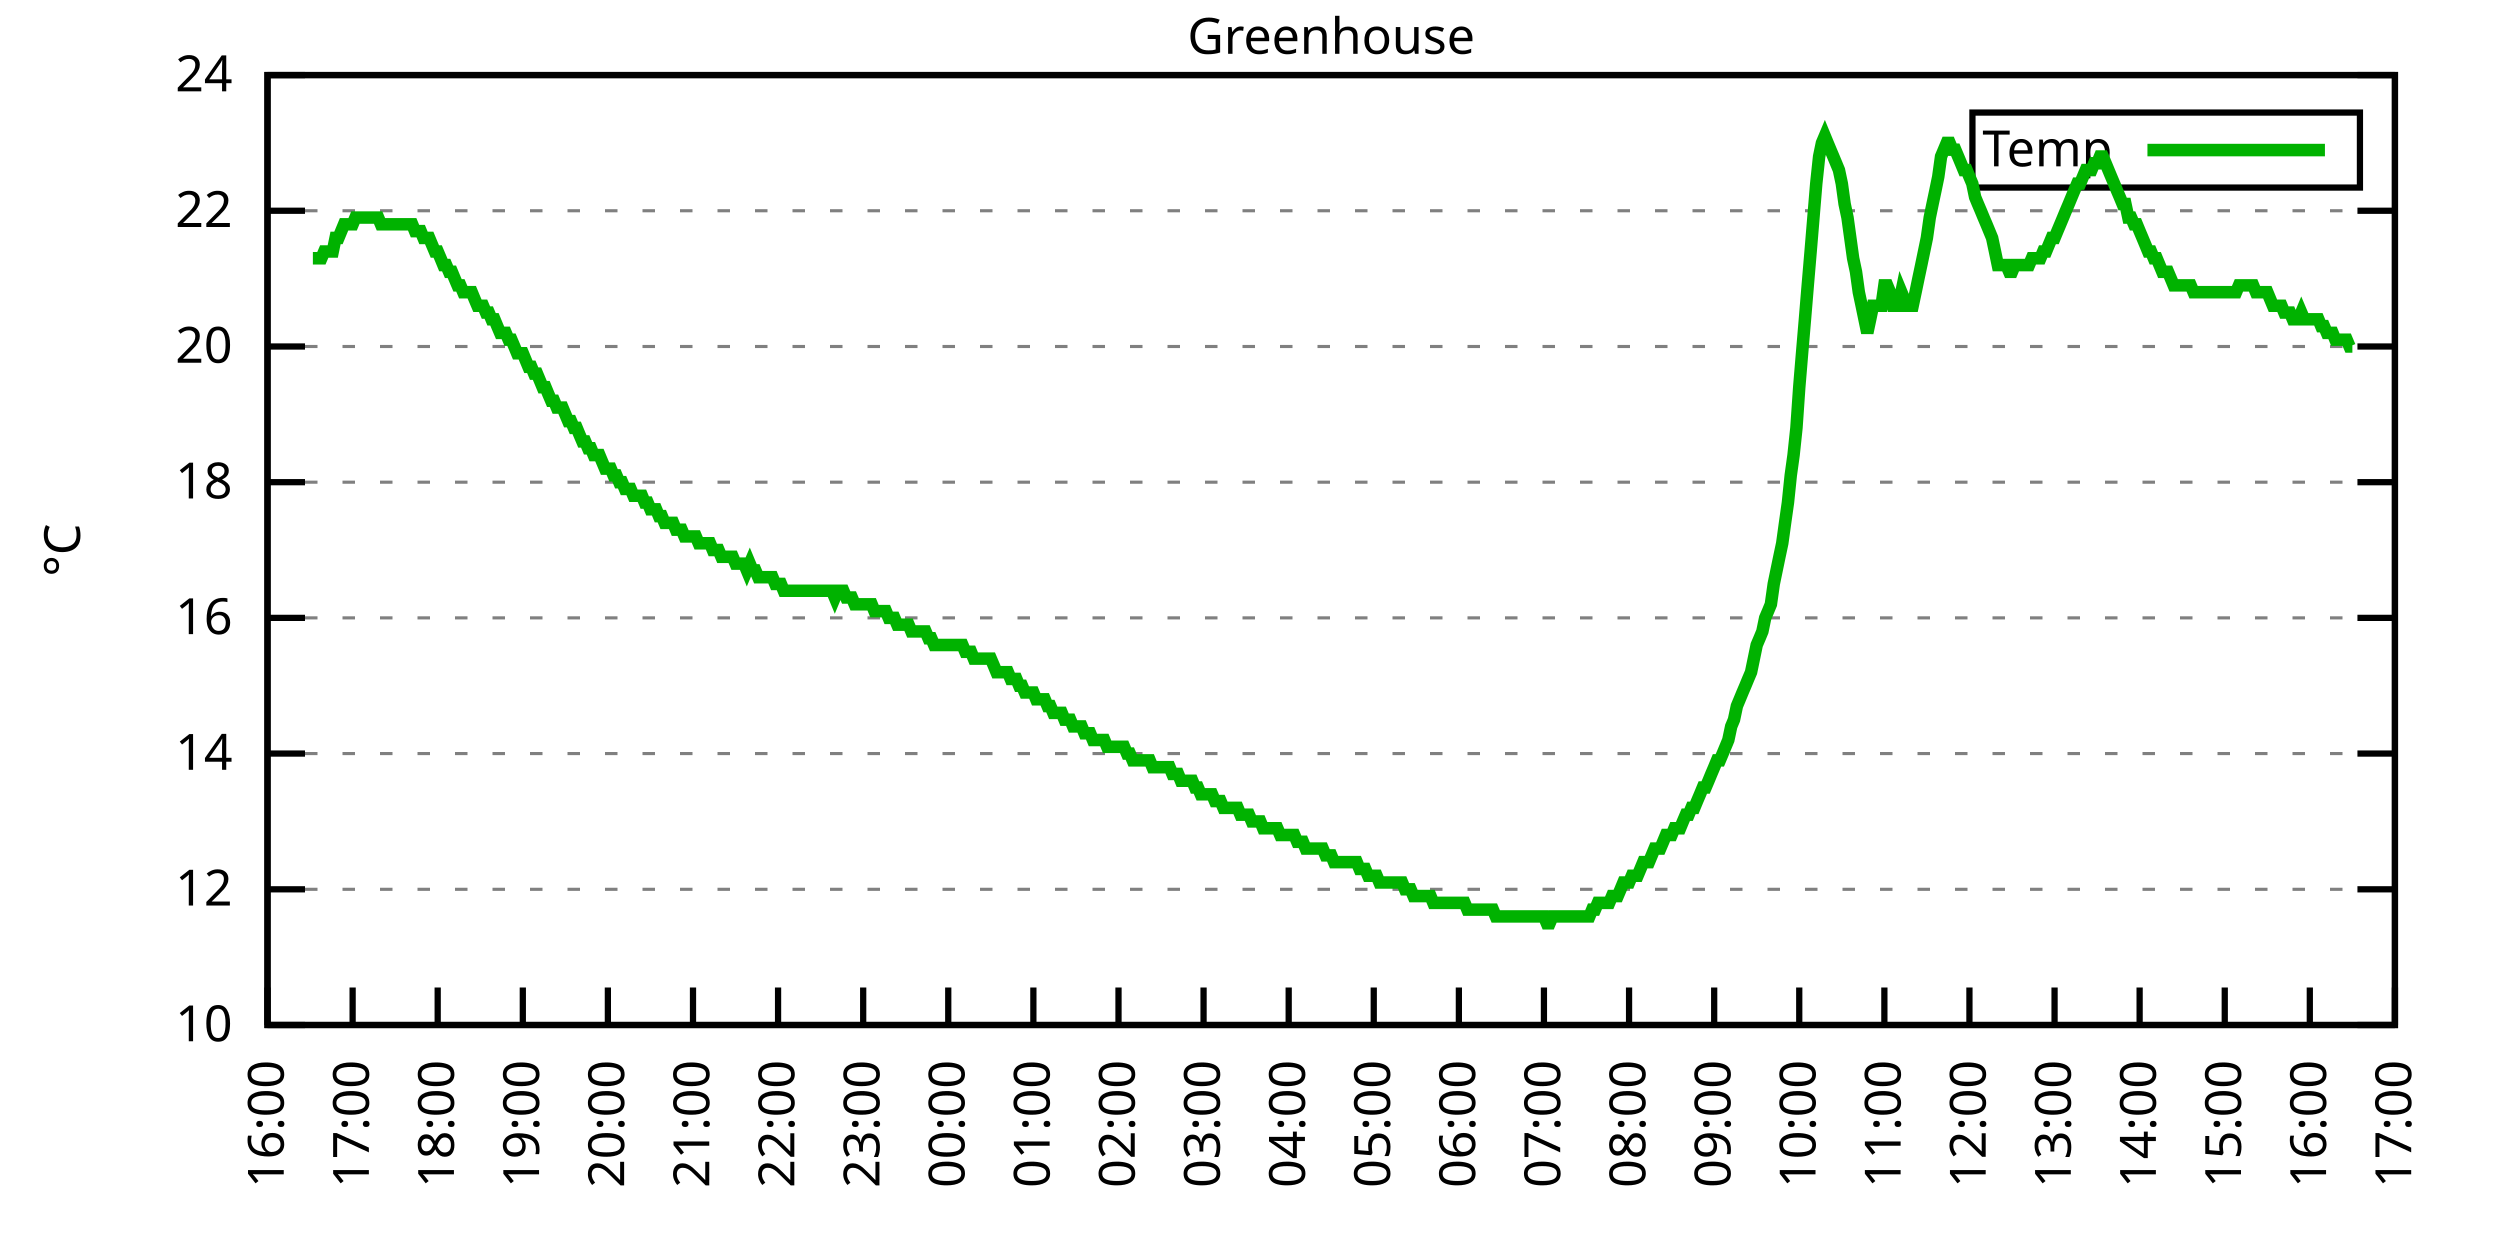
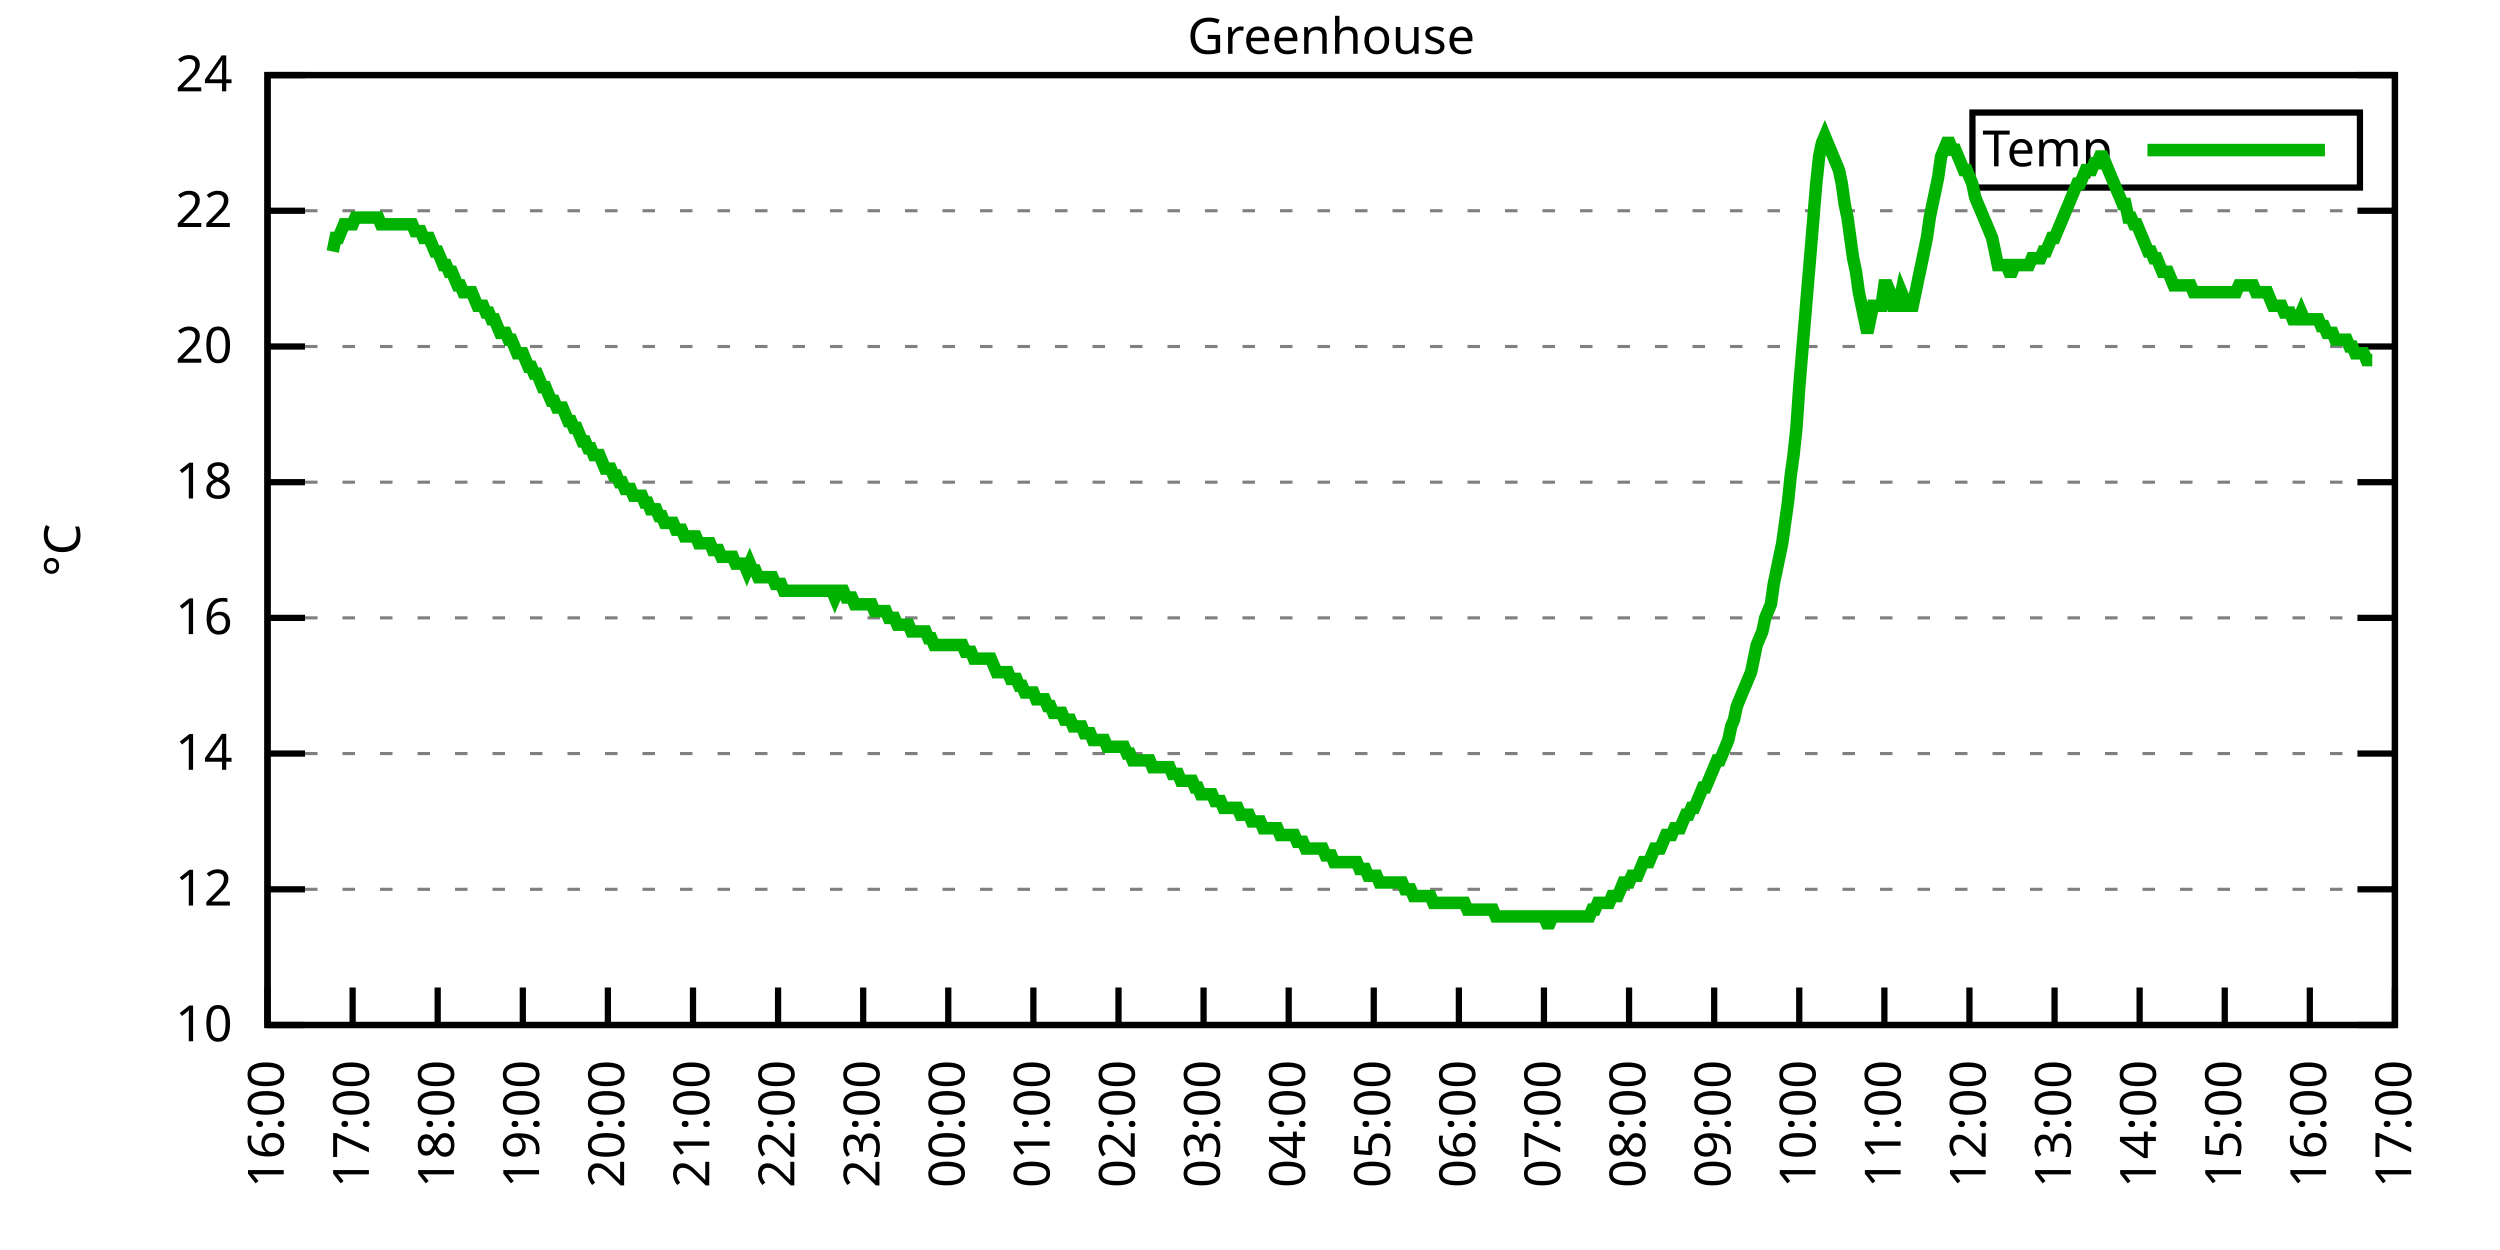
<svg xmlns="http://www.w3.org/2000/svg" xmlns:xlink="http://www.w3.org/1999/xlink" width="400" height="200" viewBox="0 0 400 200">
  <g id="gnuplot_canvas">
    <rect x="0" y="0" width="400" height="200" fill="none" />
    <defs>
      <circle id="gpDot" r="0.5" stroke-width="0.5" stroke="currentColor" />
      <path id="gpPt0" stroke-width="0.333" stroke="currentColor" d="M-1,0 h2 M0,-1 v2" />
      <path id="gpPt1" stroke-width="0.333" stroke="currentColor" d="M-1,-1 L1,1 M1,-1 L-1,1" />
      <path id="gpPt2" stroke-width="0.333" stroke="currentColor" d="M-1,0 L1,0 M0,-1 L0,1 M-1,-1 L1,1 M-1,1 L1,-1" />
      <rect id="gpPt3" stroke-width="0.333" stroke="currentColor" x="-1" y="-1" width="2" height="2" />
      <rect id="gpPt4" stroke-width="0.333" stroke="currentColor" fill="currentColor" x="-1" y="-1" width="2" height="2" />
      <circle id="gpPt5" stroke-width="0.333" stroke="currentColor" cx="0" cy="0" r="1" />
      <use xlink:href="#gpPt5" id="gpPt6" fill="currentColor" stroke="none" />
      <path id="gpPt7" stroke-width="0.333" stroke="currentColor" d="M0,-1.33 L-1.33,0.67 L1.33,0.67 z" />
      <use xlink:href="#gpPt7" id="gpPt8" fill="currentColor" stroke="none" />
      <use xlink:href="#gpPt7" id="gpPt9" stroke="currentColor" transform="rotate(180)" />
      <use xlink:href="#gpPt9" id="gpPt10" fill="currentColor" stroke="none" />
      <use xlink:href="#gpPt3" id="gpPt11" stroke="currentColor" transform="rotate(45)" />
      <use xlink:href="#gpPt11" id="gpPt12" fill="currentColor" stroke="none" />
      <path id="gpPt13" stroke-width="0.333" stroke="currentColor" d="M0,1.330 L1.265,0.411 L0.782,-1.067 L-0.782,-1.076 L-1.265,0.411 z" />
      <use xlink:href="#gpPt13" id="gpPt14" fill="currentColor" stroke="none" />
      <filter id="textbox" filterUnits="objectBoundingBox" x="0" y="0" height="1" width="1">
        <feFlood flood-color="white" flood-opacity="1" result="bgnd" />
        <feComposite in="SourceGraphic" in2="bgnd" operator="atop" />
      </filter>
      <filter id="greybox" filterUnits="objectBoundingBox" x="0" y="0" height="1" width="1">
        <feFlood flood-color="lightgrey" flood-opacity="1" result="grey" />
        <feComposite in="SourceGraphic" in2="grey" operator="atop" />
      </filter>
    </defs>
    <g fill="none" color="white" stroke="currentColor" stroke-width="1.00" stroke-linecap="butt" stroke-linejoin="miter">
</g>
    <g fill="none" color="black" stroke="currentColor" stroke-width="1.00" stroke-linecap="butt" stroke-linejoin="miter">
      <g stroke="none" shape-rendering="crispEdges">
        <polygon fill="rgb(255, 255, 255)" points="42.80,164.00 383.18,164.00 383.18,12.02 42.80,12.02 " />
      </g>
    </g>
    <g fill="none" color="black" stroke="currentColor" stroke-width="1.00" stroke-linecap="butt" stroke-linejoin="miter">
</g>
    <g fill="none" color="black" stroke="black" stroke-width="0.50" stroke-linecap="butt" stroke-linejoin="miter">
</g>
    <g fill="none" color="gray" stroke="currentColor" stroke-width="0.50" stroke-linecap="butt" stroke-linejoin="miter">
      <path stroke="gray" stroke-dasharray="2,4" class="gridline" d="M42.80,164.00 L383.19,164.00  " />
    </g>
    <g fill="none" color="gray" stroke="gray" stroke-width="1.00" stroke-linecap="butt" stroke-linejoin="miter">
</g>
    <g fill="none" color="black" stroke="currentColor" stroke-width="1.00" stroke-linecap="butt" stroke-linejoin="miter">
      <path stroke="black" d="M42.80,164.00 L48.80,164.00 M383.19,164.00 L377.19,164.00  " />
      <g transform="translate(37.20,166.60)" stroke="none" fill="black" font-family="Sans" font-size="8.00" text-anchor="end">
        <text>
          <tspan font-family="Sans"> 10</tspan>
        </text>
      </g>
    </g>
    <g fill="none" color="black" stroke="currentColor" stroke-width="1.00" stroke-linecap="butt" stroke-linejoin="miter">
</g>
    <g fill="none" color="black" stroke="black" stroke-width="0.50" stroke-linecap="butt" stroke-linejoin="miter">
</g>
    <g fill="none" color="gray" stroke="currentColor" stroke-width="0.50" stroke-linecap="butt" stroke-linejoin="miter">
      <path stroke="gray" stroke-dasharray="2,4" class="gridline" d="M42.80,142.29 L383.19,142.29  " />
    </g>
    <g fill="none" color="gray" stroke="gray" stroke-width="1.00" stroke-linecap="butt" stroke-linejoin="miter">
</g>
    <g fill="none" color="black" stroke="currentColor" stroke-width="1.00" stroke-linecap="butt" stroke-linejoin="miter">
      <path stroke="black" d="M42.80,142.29 L48.80,142.29 M383.19,142.29 L377.19,142.29  " />
      <g transform="translate(37.20,144.89)" stroke="none" fill="black" font-family="Sans" font-size="8.00" text-anchor="end">
        <text>
          <tspan font-family="Sans"> 12</tspan>
        </text>
      </g>
    </g>
    <g fill="none" color="black" stroke="currentColor" stroke-width="1.00" stroke-linecap="butt" stroke-linejoin="miter">
</g>
    <g fill="none" color="black" stroke="black" stroke-width="0.50" stroke-linecap="butt" stroke-linejoin="miter">
</g>
    <g fill="none" color="gray" stroke="currentColor" stroke-width="0.50" stroke-linecap="butt" stroke-linejoin="miter">
      <path stroke="gray" stroke-dasharray="2,4" class="gridline" d="M42.80,120.57 L383.19,120.57  " />
    </g>
    <g fill="none" color="gray" stroke="gray" stroke-width="1.00" stroke-linecap="butt" stroke-linejoin="miter">
</g>
    <g fill="none" color="black" stroke="currentColor" stroke-width="1.00" stroke-linecap="butt" stroke-linejoin="miter">
      <path stroke="black" d="M42.80,120.57 L48.80,120.57 M383.19,120.57 L377.19,120.57  " />
      <g transform="translate(37.20,123.17)" stroke="none" fill="black" font-family="Sans" font-size="8.00" text-anchor="end">
        <text>
          <tspan font-family="Sans"> 14</tspan>
        </text>
      </g>
    </g>
    <g fill="none" color="black" stroke="currentColor" stroke-width="1.00" stroke-linecap="butt" stroke-linejoin="miter">
</g>
    <g fill="none" color="black" stroke="black" stroke-width="0.50" stroke-linecap="butt" stroke-linejoin="miter">
</g>
    <g fill="none" color="gray" stroke="currentColor" stroke-width="0.50" stroke-linecap="butt" stroke-linejoin="miter">
      <path stroke="gray" stroke-dasharray="2,4" class="gridline" d="M42.80,98.86 L383.19,98.86  " />
    </g>
    <g fill="none" color="gray" stroke="gray" stroke-width="1.00" stroke-linecap="butt" stroke-linejoin="miter">
</g>
    <g fill="none" color="black" stroke="currentColor" stroke-width="1.00" stroke-linecap="butt" stroke-linejoin="miter">
      <path stroke="black" d="M42.80,98.86 L48.80,98.86 M383.19,98.86 L377.19,98.86  " />
      <g transform="translate(37.20,101.46)" stroke="none" fill="black" font-family="Sans" font-size="8.00" text-anchor="end">
        <text>
          <tspan font-family="Sans"> 16</tspan>
        </text>
      </g>
    </g>
    <g fill="none" color="black" stroke="currentColor" stroke-width="1.00" stroke-linecap="butt" stroke-linejoin="miter">
</g>
    <g fill="none" color="black" stroke="black" stroke-width="0.50" stroke-linecap="butt" stroke-linejoin="miter">
</g>
    <g fill="none" color="gray" stroke="currentColor" stroke-width="0.50" stroke-linecap="butt" stroke-linejoin="miter">
      <path stroke="gray" stroke-dasharray="2,4" class="gridline" d="M42.80,77.15 L383.19,77.15  " />
    </g>
    <g fill="none" color="gray" stroke="gray" stroke-width="1.00" stroke-linecap="butt" stroke-linejoin="miter">
</g>
    <g fill="none" color="black" stroke="currentColor" stroke-width="1.00" stroke-linecap="butt" stroke-linejoin="miter">
      <path stroke="black" d="M42.80,77.15 L48.80,77.15 M383.19,77.15 L377.19,77.15  " />
      <g transform="translate(37.20,79.75)" stroke="none" fill="black" font-family="Sans" font-size="8.00" text-anchor="end">
        <text>
          <tspan font-family="Sans"> 18</tspan>
        </text>
      </g>
    </g>
    <g fill="none" color="black" stroke="currentColor" stroke-width="1.00" stroke-linecap="butt" stroke-linejoin="miter">
</g>
    <g fill="none" color="black" stroke="black" stroke-width="0.50" stroke-linecap="butt" stroke-linejoin="miter">
</g>
    <g fill="none" color="gray" stroke="currentColor" stroke-width="0.50" stroke-linecap="butt" stroke-linejoin="miter">
      <path stroke="gray" stroke-dasharray="2,4" class="gridline" d="M42.80,55.44 L383.19,55.44  " />
    </g>
    <g fill="none" color="gray" stroke="gray" stroke-width="1.00" stroke-linecap="butt" stroke-linejoin="miter">
</g>
    <g fill="none" color="black" stroke="currentColor" stroke-width="1.00" stroke-linecap="butt" stroke-linejoin="miter">
      <path stroke="black" d="M42.80,55.44 L48.80,55.44 M383.19,55.44 L377.19,55.44  " />
      <g transform="translate(37.20,58.04)" stroke="none" fill="black" font-family="Sans" font-size="8.00" text-anchor="end">
        <text>
          <tspan font-family="Sans"> 20</tspan>
        </text>
      </g>
    </g>
    <g fill="none" color="black" stroke="currentColor" stroke-width="1.00" stroke-linecap="butt" stroke-linejoin="miter">
</g>
    <g fill="none" color="black" stroke="black" stroke-width="0.50" stroke-linecap="butt" stroke-linejoin="miter">
</g>
    <g fill="none" color="gray" stroke="currentColor" stroke-width="0.50" stroke-linecap="butt" stroke-linejoin="miter">
      <path stroke="gray" stroke-dasharray="2,4" class="gridline" d="M42.80,33.72 L383.19,33.72  " />
    </g>
    <g fill="none" color="gray" stroke="gray" stroke-width="1.00" stroke-linecap="butt" stroke-linejoin="miter">
</g>
    <g fill="none" color="black" stroke="currentColor" stroke-width="1.00" stroke-linecap="butt" stroke-linejoin="miter">
      <path stroke="black" d="M42.80,33.72 L48.80,33.72 M383.19,33.72 L377.19,33.72  " />
      <g transform="translate(37.20,36.32)" stroke="none" fill="black" font-family="Sans" font-size="8.00" text-anchor="end">
        <text>
          <tspan font-family="Sans"> 22</tspan>
        </text>
      </g>
    </g>
    <g fill="none" color="black" stroke="currentColor" stroke-width="1.00" stroke-linecap="butt" stroke-linejoin="miter">
</g>
    <g fill="none" color="black" stroke="black" stroke-width="0.50" stroke-linecap="butt" stroke-linejoin="miter">
</g>
    <g fill="none" color="gray" stroke="currentColor" stroke-width="0.50" stroke-linecap="butt" stroke-linejoin="miter">
      <path stroke="gray" stroke-dasharray="2,4" class="gridline" d="M42.80,12.01 L383.19,12.01  " />
    </g>
    <g fill="none" color="gray" stroke="gray" stroke-width="1.00" stroke-linecap="butt" stroke-linejoin="miter">
</g>
    <g fill="none" color="black" stroke="currentColor" stroke-width="1.00" stroke-linecap="butt" stroke-linejoin="miter">
      <path stroke="black" d="M42.80,12.01 L48.80,12.01 M383.19,12.01 L377.19,12.01  " />
      <g transform="translate(37.20,14.61)" stroke="none" fill="black" font-family="Sans" font-size="8.00" text-anchor="end">
        <text>
          <tspan font-family="Sans"> 24</tspan>
        </text>
      </g>
    </g>
    <g fill="none" color="black" stroke="currentColor" stroke-width="1.00" stroke-linecap="butt" stroke-linejoin="miter">
      <path stroke="black" d="M42.80,164.00 L42.80,158.00  " />
      <g transform="translate(45.40,169.60) rotate(270.00)" stroke="none" fill="black" font-family="Sans" font-size="8.00" text-anchor="end">
        <text>
          <tspan font-family="Sans">16:00</tspan>
        </text>
      </g>
    </g>
    <g fill="none" color="black" stroke="currentColor" stroke-width="1.00" stroke-linecap="butt" stroke-linejoin="miter">
      <path stroke="black" d="M56.42,164.00 L56.42,158.00  " />
      <g transform="translate(59.02,169.60) rotate(270.00)" stroke="none" fill="black" font-family="Sans" font-size="8.00" text-anchor="end">
        <text>
          <tspan font-family="Sans">17:00</tspan>
        </text>
      </g>
    </g>
    <g fill="none" color="black" stroke="currentColor" stroke-width="1.00" stroke-linecap="butt" stroke-linejoin="miter">
      <path stroke="black" d="M70.03,164.00 L70.03,158.00  " />
      <g transform="translate(72.63,169.60) rotate(270.00)" stroke="none" fill="black" font-family="Sans" font-size="8.00" text-anchor="end">
        <text>
          <tspan font-family="Sans">18:00</tspan>
        </text>
      </g>
    </g>
    <g fill="none" color="black" stroke="currentColor" stroke-width="1.00" stroke-linecap="butt" stroke-linejoin="miter">
      <path stroke="black" d="M83.65,164.00 L83.65,158.00  " />
      <g transform="translate(86.25,169.60) rotate(270.00)" stroke="none" fill="black" font-family="Sans" font-size="8.00" text-anchor="end">
        <text>
          <tspan font-family="Sans">19:00</tspan>
        </text>
      </g>
    </g>
    <g fill="none" color="black" stroke="currentColor" stroke-width="1.00" stroke-linecap="butt" stroke-linejoin="miter">
      <path stroke="black" d="M97.26,164.00 L97.26,158.00  " />
      <g transform="translate(99.86,169.60) rotate(270.00)" stroke="none" fill="black" font-family="Sans" font-size="8.00" text-anchor="end">
        <text>
          <tspan font-family="Sans">20:00</tspan>
        </text>
      </g>
    </g>
    <g fill="none" color="black" stroke="currentColor" stroke-width="1.00" stroke-linecap="butt" stroke-linejoin="miter">
      <path stroke="black" d="M110.88,164.00 L110.88,158.00  " />
      <g transform="translate(113.48,169.60) rotate(270.00)" stroke="none" fill="black" font-family="Sans" font-size="8.00" text-anchor="end">
        <text>
          <tspan font-family="Sans">21:00</tspan>
        </text>
      </g>
    </g>
    <g fill="none" color="black" stroke="currentColor" stroke-width="1.00" stroke-linecap="butt" stroke-linejoin="miter">
      <path stroke="black" d="M124.49,164.00 L124.49,158.00  " />
      <g transform="translate(127.09,169.60) rotate(270.00)" stroke="none" fill="black" font-family="Sans" font-size="8.00" text-anchor="end">
        <text>
          <tspan font-family="Sans">22:00</tspan>
        </text>
      </g>
    </g>
    <g fill="none" color="black" stroke="currentColor" stroke-width="1.00" stroke-linecap="butt" stroke-linejoin="miter">
      <path stroke="black" d="M138.11,164.00 L138.11,158.00  " />
      <g transform="translate(140.71,169.60) rotate(270.00)" stroke="none" fill="black" font-family="Sans" font-size="8.00" text-anchor="end">
        <text>
          <tspan font-family="Sans">23:00</tspan>
        </text>
      </g>
    </g>
    <g fill="none" color="black" stroke="currentColor" stroke-width="1.00" stroke-linecap="butt" stroke-linejoin="miter">
      <path stroke="black" d="M151.72,164.00 L151.72,158.00  " />
      <g transform="translate(154.32,169.60) rotate(270.00)" stroke="none" fill="black" font-family="Sans" font-size="8.00" text-anchor="end">
        <text>
          <tspan font-family="Sans">00:00</tspan>
        </text>
      </g>
    </g>
    <g fill="none" color="black" stroke="currentColor" stroke-width="1.00" stroke-linecap="butt" stroke-linejoin="miter">
      <path stroke="black" d="M165.34,164.00 L165.34,158.00  " />
      <g transform="translate(167.94,169.60) rotate(270.00)" stroke="none" fill="black" font-family="Sans" font-size="8.00" text-anchor="end">
        <text>
          <tspan font-family="Sans">01:00</tspan>
        </text>
      </g>
    </g>
    <g fill="none" color="black" stroke="currentColor" stroke-width="1.00" stroke-linecap="butt" stroke-linejoin="miter">
      <path stroke="black" d="M178.96,164.00 L178.96,158.00  " />
      <g transform="translate(181.56,169.60) rotate(270.00)" stroke="none" fill="black" font-family="Sans" font-size="8.00" text-anchor="end">
        <text>
          <tspan font-family="Sans">02:00</tspan>
        </text>
      </g>
    </g>
    <g fill="none" color="black" stroke="currentColor" stroke-width="1.00" stroke-linecap="butt" stroke-linejoin="miter">
      <path stroke="black" d="M192.57,164.00 L192.57,158.00  " />
      <g transform="translate(195.17,169.60) rotate(270.00)" stroke="none" fill="black" font-family="Sans" font-size="8.00" text-anchor="end">
        <text>
          <tspan font-family="Sans">03:00</tspan>
        </text>
      </g>
    </g>
    <g fill="none" color="black" stroke="currentColor" stroke-width="1.00" stroke-linecap="butt" stroke-linejoin="miter">
      <path stroke="black" d="M206.19,164.00 L206.19,158.00  " />
      <g transform="translate(208.79,169.60) rotate(270.00)" stroke="none" fill="black" font-family="Sans" font-size="8.00" text-anchor="end">
        <text>
          <tspan font-family="Sans">04:00</tspan>
        </text>
      </g>
    </g>
    <g fill="none" color="black" stroke="currentColor" stroke-width="1.00" stroke-linecap="butt" stroke-linejoin="miter">
      <path stroke="black" d="M219.80,164.00 L219.80,158.00  " />
      <g transform="translate(222.40,169.60) rotate(270.00)" stroke="none" fill="black" font-family="Sans" font-size="8.00" text-anchor="end">
        <text>
          <tspan font-family="Sans">05:00</tspan>
        </text>
      </g>
    </g>
    <g fill="none" color="black" stroke="currentColor" stroke-width="1.00" stroke-linecap="butt" stroke-linejoin="miter">
      <path stroke="black" d="M233.42,164.00 L233.42,158.00  " />
      <g transform="translate(236.02,169.60) rotate(270.00)" stroke="none" fill="black" font-family="Sans" font-size="8.00" text-anchor="end">
        <text>
          <tspan font-family="Sans">06:00</tspan>
        </text>
      </g>
    </g>
    <g fill="none" color="black" stroke="currentColor" stroke-width="1.00" stroke-linecap="butt" stroke-linejoin="miter">
      <path stroke="black" d="M247.03,164.00 L247.03,158.00  " />
      <g transform="translate(249.63,169.60) rotate(270.00)" stroke="none" fill="black" font-family="Sans" font-size="8.00" text-anchor="end">
        <text>
          <tspan font-family="Sans">07:00</tspan>
        </text>
      </g>
    </g>
    <g fill="none" color="black" stroke="currentColor" stroke-width="1.00" stroke-linecap="butt" stroke-linejoin="miter">
      <path stroke="black" d="M260.65,164.00 L260.65,158.00  " />
      <g transform="translate(263.25,169.60) rotate(270.00)" stroke="none" fill="black" font-family="Sans" font-size="8.00" text-anchor="end">
        <text>
          <tspan font-family="Sans">08:00</tspan>
        </text>
      </g>
    </g>
    <g fill="none" color="black" stroke="currentColor" stroke-width="1.00" stroke-linecap="butt" stroke-linejoin="miter">
      <path stroke="black" d="M274.27,164.00 L274.27,158.00  " />
      <g transform="translate(276.87,169.60) rotate(270.00)" stroke="none" fill="black" font-family="Sans" font-size="8.00" text-anchor="end">
        <text>
          <tspan font-family="Sans">09:00</tspan>
        </text>
      </g>
    </g>
    <g fill="none" color="black" stroke="currentColor" stroke-width="1.00" stroke-linecap="butt" stroke-linejoin="miter">
      <path stroke="black" d="M287.88,164.00 L287.88,158.00  " />
      <g transform="translate(290.48,169.60) rotate(270.00)" stroke="none" fill="black" font-family="Sans" font-size="8.00" text-anchor="end">
        <text>
          <tspan font-family="Sans">10:00</tspan>
        </text>
      </g>
    </g>
    <g fill="none" color="black" stroke="currentColor" stroke-width="1.00" stroke-linecap="butt" stroke-linejoin="miter">
      <path stroke="black" d="M301.50,164.00 L301.50,158.00  " />
      <g transform="translate(304.10,169.60) rotate(270.00)" stroke="none" fill="black" font-family="Sans" font-size="8.00" text-anchor="end">
        <text>
          <tspan font-family="Sans">11:00</tspan>
        </text>
      </g>
    </g>
    <g fill="none" color="black" stroke="currentColor" stroke-width="1.00" stroke-linecap="butt" stroke-linejoin="miter">
      <path stroke="black" d="M315.11,164.00 L315.11,158.00  " />
      <g transform="translate(317.71,169.60) rotate(270.00)" stroke="none" fill="black" font-family="Sans" font-size="8.00" text-anchor="end">
        <text>
          <tspan font-family="Sans">12:00</tspan>
        </text>
      </g>
    </g>
    <g fill="none" color="black" stroke="currentColor" stroke-width="1.00" stroke-linecap="butt" stroke-linejoin="miter">
      <path stroke="black" d="M328.73,164.00 L328.73,158.00  " />
      <g transform="translate(331.33,169.60) rotate(270.00)" stroke="none" fill="black" font-family="Sans" font-size="8.00" text-anchor="end">
        <text>
          <tspan font-family="Sans">13:00</tspan>
        </text>
      </g>
    </g>
    <g fill="none" color="black" stroke="currentColor" stroke-width="1.00" stroke-linecap="butt" stroke-linejoin="miter">
      <path stroke="black" d="M342.34,164.00 L342.34,158.00  " />
      <g transform="translate(344.94,169.60) rotate(270.00)" stroke="none" fill="black" font-family="Sans" font-size="8.00" text-anchor="end">
        <text>
          <tspan font-family="Sans">14:00</tspan>
        </text>
      </g>
    </g>
    <g fill="none" color="black" stroke="currentColor" stroke-width="1.00" stroke-linecap="butt" stroke-linejoin="miter">
      <path stroke="black" d="M355.96,164.00 L355.96,158.00  " />
      <g transform="translate(358.56,169.60) rotate(270.00)" stroke="none" fill="black" font-family="Sans" font-size="8.00" text-anchor="end">
        <text>
          <tspan font-family="Sans">15:00</tspan>
        </text>
      </g>
    </g>
    <g fill="none" color="black" stroke="currentColor" stroke-width="1.00" stroke-linecap="butt" stroke-linejoin="miter">
      <path stroke="black" d="M369.57,164.00 L369.57,158.00  " />
      <g transform="translate(372.17,169.60) rotate(270.00)" stroke="none" fill="black" font-family="Sans" font-size="8.00" text-anchor="end">
        <text>
          <tspan font-family="Sans">16:00</tspan>
        </text>
      </g>
    </g>
    <g fill="none" color="black" stroke="currentColor" stroke-width="1.00" stroke-linecap="butt" stroke-linejoin="miter">
      <path stroke="black" d="M383.19,164.00 L383.19,158.00  " />
      <g transform="translate(385.79,169.60) rotate(270.00)" stroke="none" fill="black" font-family="Sans" font-size="8.00" text-anchor="end">
        <text>
          <tspan font-family="Sans">17:00</tspan>
        </text>
      </g>
    </g>
    <g fill="none" color="black" stroke="currentColor" stroke-width="1.00" stroke-linecap="butt" stroke-linejoin="miter">
</g>
    <g fill="none" color="black" stroke="currentColor" stroke-width="1.00" stroke-linecap="butt" stroke-linejoin="miter">
      <path stroke="black" d="M42.80,12.01 L42.80,164.00 L383.19,164.00 L383.19,12.01 L42.80,12.01 Z  " />
    </g>
    <g fill="none" color="black" stroke="currentColor" stroke-width="1.00" stroke-linecap="butt" stroke-linejoin="miter">
</g>
    <g fill="none" color="black" stroke="currentColor" stroke-width="1.00" stroke-linecap="butt" stroke-linejoin="miter">
      <path stroke="black" d="M315.59,30.01 L315.59,18.01 L377.59,18.01 L377.59,30.01 L315.59,30.01 Z  " />
    </g>
    <g id="Greenhouse_plot_1">
      <g fill="none" color="white" stroke="black" stroke-width="2.00" stroke-linecap="butt" stroke-linejoin="miter">
</g>
      <g fill="none" color="black" stroke="currentColor" stroke-width="2.00" stroke-linecap="butt" stroke-linejoin="miter">
        <g transform="translate(337.99,26.61)" stroke="none" fill="black" font-family="Sans" font-size="8.00" text-anchor="end">
          <text>
            <tspan font-family="Sans">Temp</tspan>
          </text>
        </g>
      </g>
      <g fill="none" color="black" stroke="currentColor" stroke-width="2.00" stroke-linecap="butt" stroke-linejoin="miter">
-         <path stroke="rgb(  0, 178,   0)" d="M343.59,24.01 L371.99,24.01 M50.06,41.32 L50.52,41.32 L50.97,41.32 L51.42,41.32 L51.88,40.24 L52.33,40.24   L52.78,40.24 L53.24,40.24 L53.69,38.07 L54.15,38.07 L54.60,36.98 L55.05,35.89 L55.51,35.89 L55.96,35.89   L56.42,35.89 L56.87,34.81 L57.32,34.81 L57.78,34.81 L58.23,34.81 L58.68,34.81 L59.14,34.81 L59.59,34.81   L60.05,34.81 L60.50,34.81 L60.95,35.89 L61.41,35.89 L61.86,35.89 L62.32,35.89 L62.77,35.89 L63.22,35.89   L63.68,35.89 L64.13,35.89 L64.58,35.89 L65.04,35.89 L65.49,35.89 L65.95,35.89 L66.40,36.98 L66.85,36.98   L67.31,36.98 L67.76,38.07 L68.22,38.07 L68.67,38.07 L69.12,39.15 L69.58,40.24 L70.03,40.24 L70.49,41.32   L70.94,42.41 L71.39,42.41 L71.85,43.49 L72.30,43.49 L72.75,44.58 L73.21,45.66 L73.66,45.66 L74.12,46.75   L74.57,46.75 L75.02,46.75 L75.48,46.75 L75.93,47.84 L76.39,48.92 L76.84,48.92 L77.29,48.92 L77.75,50.01   L78.20,50.01 L78.65,51.09 L79.11,51.09 L79.56,52.18 L80.02,53.26 L80.47,53.26 L80.92,53.26 L81.38,54.35   L81.83,54.35 L82.29,55.44 L82.74,56.52 L83.19,56.52 L83.65,56.52 L84.10,57.61 L84.55,58.69 L85.01,58.69   L85.46,59.78 L85.92,59.78 L86.37,60.86 L86.82,61.95 L87.28,61.95 L87.73,63.04 L88.19,64.12 L88.64,64.12   L89.09,65.21 L89.55,65.21 L90.00,65.21 L90.45,66.29 L90.91,67.38 L91.36,67.38 L91.82,68.46 L92.27,68.46   L92.72,69.55 L93.18,70.63 L93.63,70.63 L94.09,71.72 L94.54,71.72 L94.99,72.81 L95.45,72.81 L95.90,72.81   L96.35,73.89 L96.81,74.98 L97.26,74.98 L97.72,74.98 L98.17,76.06 L98.62,76.06 L99.08,77.15 L99.53,77.15   L99.99,78.23 L100.44,78.23 L100.89,78.23 L101.35,79.32 L101.80,79.32 L102.25,79.32 L102.71,79.32 L103.16,80.41   L103.62,80.41 L104.07,81.49 L104.52,81.49 L104.98,81.49 L105.43,82.58 L105.89,82.58 L106.34,83.66 L106.79,83.66   L107.25,83.66 L107.70,83.66 L108.15,84.75 L108.61,84.75 L109.06,84.75 L109.52,85.83 L109.97,85.83 L110.42,85.83   L110.88,85.83 L111.33,85.83 L111.79,86.92 L112.24,86.92 L112.69,86.92 L113.15,86.92 L113.60,86.92 L114.05,88.00   L114.51,88.00 L114.96,88.00 L115.42,89.09 L115.87,89.09 L116.32,89.09 L116.78,89.09 L117.23,89.09 L117.69,90.18   L118.14,90.18 L118.59,90.18 L119.05,90.18 L119.50,91.26 L119.96,90.18 L120.41,91.26 L120.86,91.26 L121.32,92.35   L121.77,92.35 L122.22,92.35 L122.68,92.35 L123.13,92.35 L123.59,92.35 L124.04,93.43 L124.49,93.43 L124.95,93.43   L125.40,94.52 L125.86,94.52 L126.31,94.52 L126.76,94.52 L127.22,94.52 L127.67,94.52 L128.12,94.52 L128.58,94.52   L129.03,94.52 L129.49,94.52 L129.94,94.52 L130.39,94.52 L130.85,94.52 L131.30,94.52 L131.76,94.52 L132.21,94.52   L132.66,94.52 L133.12,94.52 L133.57,95.60 L134.02,94.52 L134.48,94.52 L134.93,94.52 L135.39,95.60 L135.84,95.60   L136.29,95.60 L136.75,96.69 L137.20,96.69 L137.66,96.69 L138.11,96.69 L138.56,96.69 L139.02,96.69 L139.47,96.69   L139.92,97.78 L140.38,97.78 L140.83,97.78 L141.29,97.78 L141.74,97.78 L142.19,98.86 L142.65,98.86 L143.10,98.86   L143.56,99.95 L144.01,99.95 L144.46,99.95 L144.92,99.95 L145.37,99.95 L145.82,101.03 L146.28,101.03 L146.73,101.03   L147.19,101.03 L147.64,101.03 L148.09,101.03 L148.55,102.12 L149.00,102.12 L149.46,103.20 L149.91,103.20 L150.36,103.20   L150.82,103.20 L151.27,103.20 L151.72,103.20 L152.18,103.20 L152.63,103.20 L153.09,103.20 L153.54,103.20 L153.99,103.20   L154.45,104.29 L154.90,104.29 L155.36,104.29 L155.81,105.38 L156.26,105.38 L156.72,105.38 L157.17,105.38 L157.62,105.38   L158.08,105.38 L158.53,105.38 L158.99,106.46 L159.44,107.55 L159.89,107.55 L160.35,107.55 L160.80,107.55 L161.26,107.55   L161.71,108.63 L162.16,108.63 L162.62,108.63 L163.07,109.72 L163.52,109.72 L163.98,110.80 L164.43,110.80 L164.89,110.80   L165.34,110.80 L165.79,111.89 L166.25,111.89 L166.70,111.89 L167.16,111.89 L167.61,112.97 L168.06,112.97 L168.52,114.06   L168.97,114.06 L169.43,114.06 L169.88,114.06 L170.33,115.15 L170.79,115.15 L171.24,115.15 L171.69,116.23 L172.15,116.23   L172.60,116.23 L173.06,116.23 L173.51,117.32 L173.96,117.32 L174.42,117.32 L174.87,118.40 L175.33,118.40 L175.78,118.40   L176.23,118.40 L176.69,118.40 L177.14,119.49 L177.59,119.49 L178.05,119.49 L178.50,119.49 L178.96,119.49 L179.41,119.49   L179.86,119.49 L180.32,120.57 L180.77,120.57 L181.23,121.66 L181.68,121.66 L182.13,121.66 L182.59,121.66 L183.04,121.66   L183.49,121.66 L183.95,121.66 L184.40,122.75 L184.86,122.75 L185.31,122.75 L185.76,122.75 L186.22,122.75 L186.67,122.75   L187.13,122.75 L187.58,123.83 L188.03,123.83 L188.49,123.83 L188.94,124.92 L189.39,124.92 L189.85,124.92 L190.30,124.92   L190.76,124.92 L191.21,126.00 L191.66,126.00 L192.12,127.09 L192.57,127.09 L193.03,127.09 L193.48,127.09 L193.93,127.09   L194.39,128.17 L194.84,128.17 L195.29,128.17 L195.75,129.26 L196.20,129.26 L196.66,129.26 L197.11,129.26 L197.56,129.26   L198.02,129.26 L198.47,130.35 L198.93,130.35 L199.38,130.35 L199.83,130.35 L200.29,131.43 L200.74,131.43 L201.19,131.43   L201.65,131.43 L202.10,132.52 L202.56,132.52 L203.01,132.52 L203.46,132.52 L203.92,132.52 L204.37,132.52 L204.83,133.60   L205.28,133.60 L205.73,133.60 L206.19,133.60 L206.64,133.60 L207.09,133.60 L207.55,134.69 L208.00,134.69 L208.46,134.69   L208.91,135.77 L209.36,135.77 L209.82,135.77 L210.27,135.77 L210.73,135.77 L211.18,135.77 L211.63,135.77 L212.09,136.86   L212.54,136.86 L213.00,136.86 L213.45,137.94 L213.90,137.94 L214.36,137.94 L214.81,137.94 L215.26,137.94 L215.72,137.94   L216.17,137.94 L216.63,137.94 L217.08,137.94 L217.53,139.03 L217.99,139.03 L218.44,139.03 L218.90,140.12 L219.35,140.12   L219.80,140.12 L220.26,140.12 L220.71,141.20 L221.16,141.20 L221.62,141.20 L222.07,141.20 L222.53,141.20 L222.98,141.20   L223.43,141.20 L223.89,141.20 L224.34,141.20 L224.80,142.29 L225.25,142.29 L225.70,142.29 L226.16,143.37 L226.61,143.37   L227.06,143.37 L227.52,143.37 L227.97,143.37 L228.43,143.37 L228.88,143.37 L229.33,144.46 L229.79,144.46 L230.24,144.46   L230.70,144.46 L231.15,144.46 L231.60,144.46 L232.06,144.46 L232.51,144.46 L232.96,144.46 L233.42,144.46 L233.87,144.46   L234.33,144.46 L234.78,145.54 L235.23,145.54 L235.69,145.54 L236.14,145.54 L236.60,145.54 L237.05,145.54 L237.50,145.54   L237.96,145.54 L238.41,145.54 L238.86,145.54 L239.32,146.63 L239.77,146.63 L240.23,146.63 L240.68,146.63 L241.13,146.63   L241.59,146.63 L242.04,146.63 L242.50,146.63 L242.95,146.63 L243.40,146.63 L243.86,146.63 L244.31,146.63 L244.76,146.63   L245.22,146.63 L245.67,146.63 L246.13,146.63 L246.58,146.63 L247.03,146.63 L247.49,147.72 L247.94,147.72 L248.40,146.63   L248.85,146.63 L249.30,146.63 L249.76,146.63 L250.21,146.63 L250.66,146.63 L251.12,146.63 L251.57,146.63 L252.03,146.63   L252.48,146.63 L252.93,146.63 L253.39,146.63 L253.84,146.63 L254.30,146.63 L254.75,145.54 L255.20,145.54 L255.66,144.46   L256.11,144.46 L256.56,144.46 L257.02,144.46 L257.47,144.46 L257.93,143.37 L258.38,143.37 L258.83,143.37 L259.29,142.29   L259.74,141.20 L260.20,141.20 L260.65,141.20 L261.10,140.12 L261.56,140.12 L262.01,140.12 L262.47,139.03 L262.92,137.94   L263.37,137.94 L263.83,137.94 L264.28,136.86 L264.73,135.77 L265.19,135.77 L265.64,135.77 L266.10,134.69 L266.55,133.60   L267.00,133.60 L267.46,133.60 L267.91,132.52 L268.37,132.52 L268.82,132.52 L269.27,131.43 L269.73,130.35 L270.18,130.35   L270.63,129.26 L271.09,129.26 L271.54,128.17 L272.00,127.09 L272.45,126.00 L272.90,126.00 L273.36,124.92 L273.81,123.83   L274.27,122.75 L274.72,121.66 L275.17,121.66 L275.63,120.57 L276.08,119.49 L276.53,118.40 L276.99,116.23 L277.44,115.15   L277.90,112.97 L278.35,111.89 L278.80,110.80 L279.26,109.72 L279.71,108.63 L280.17,107.55 L280.62,105.38 L281.07,103.20   L281.53,102.12 L281.98,101.03 L282.43,98.86 L282.89,97.78 L283.34,96.69 L283.80,93.43 L284.25,91.26 L284.70,89.09   L285.16,86.92 L285.61,83.66 L286.07,80.41 L286.52,76.06 L286.97,72.81 L287.43,68.46 L287.88,61.95 L288.33,56.52   L288.79,51.09 L289.24,45.66 L289.70,40.24 L290.15,34.81 L290.60,29.38 L291.06,25.04 L291.51,22.87 L291.97,21.78   L292.42,22.87 L292.87,23.95 L293.33,25.04 L293.78,26.12 L294.23,27.21 L294.69,29.38 L295.14,32.64 L295.60,34.81   L296.05,38.07 L296.50,41.32 L296.96,43.49 L297.41,46.75 L297.87,48.92 L298.32,51.09 L298.77,53.26 L299.23,51.09   L299.68,48.92 L300.13,48.92 L300.59,48.92 L301.04,48.92 L301.50,45.66 L301.95,45.66 L302.40,46.75 L302.86,48.92   L303.31,48.92 L303.77,48.92 L304.22,46.75 L304.67,47.84 L305.13,48.92 L305.58,48.92 L306.03,48.92 L306.49,46.75   L306.94,44.58 L307.40,42.41 L307.85,40.24 L308.30,38.07 L308.76,34.81 L309.21,32.64 L309.67,30.47 L310.12,28.29   L310.57,25.04 L311.03,23.95 L311.48,22.87 L311.94,22.87 L312.39,23.95 L312.84,23.95 L313.30,25.04 L313.75,26.12   L314.20,27.21 L314.66,27.21 L315.11,28.29 L315.57,29.38 L316.02,31.55 L316.47,32.64 L316.93,33.72 L317.38,34.81   L317.84,35.89 L318.29,36.98 L318.74,38.07 L319.20,40.24 L319.65,42.41 L320.10,42.41 L320.56,42.41 L321.01,42.41   L321.47,43.49 L321.92,43.49 L322.37,42.41 L322.83,42.41 L323.28,42.41 L323.74,42.41 L324.19,42.41 L324.64,42.41   L325.10,41.32 L325.55,41.32 L326.00,41.32 L326.46,41.32 L326.91,40.24 L327.37,40.24 L327.82,39.15 L328.27,38.07   L328.73,38.07 L329.18,36.98 L329.64,35.89 L330.09,34.81 L330.54,33.72 L331.00,32.64 L331.45,31.55 L331.90,30.47   L332.36,29.38 L332.81,29.38 L333.27,28.29 L333.72,27.21 L334.17,27.21 L334.63,27.21 L335.08,26.12 L335.54,26.12   L335.99,25.04 L336.44,25.04 L336.90,26.12 L337.35,27.21 L337.80,28.29 L338.26,29.38 L338.71,30.47 L339.17,31.55   L339.62,32.64 L340.07,32.64 L340.53,34.81 L340.98,34.81 L341.44,35.89 L341.89,35.89 L342.34,36.98 L342.80,38.07   L343.25,39.15 L343.70,40.24 L344.16,40.24 L344.61,41.32 L345.07,41.32 L345.52,42.41 L345.97,43.49 L346.43,43.49   L346.88,43.49 L347.34,44.58 L347.79,45.66 L348.24,45.66 L348.70,45.66 L349.15,45.66 L349.60,45.66 L350.06,45.66   L350.51,45.66 L350.97,46.75 L351.42,46.75 L351.87,46.75 L352.33,46.75 L352.78,46.75 L353.24,46.75 L353.69,46.75   L354.14,46.75 L354.60,46.75 L355.05,46.75 L355.50,46.75 L355.96,46.75 L356.41,46.75 L356.87,46.75 L357.32,46.75   L357.77,46.75 L358.23,45.66 L358.68,45.66 L359.14,45.66 L359.59,45.66 L360.04,45.66 L360.50,45.66 L360.95,46.75   L361.41,46.75 L361.86,46.75 L362.31,46.75 L362.77,46.75 L363.22,47.84 L363.67,48.92 L364.13,48.92 L364.58,48.92   L365.04,48.92 L365.49,50.01 L365.94,50.01 L366.40,50.01 L366.85,51.09 L367.31,51.09 L367.76,51.09 L368.21,50.01   L368.67,51.09 L369.12,51.09 L369.57,51.09 L370.03,51.09 L370.48,51.09 L370.94,51.09 L371.39,52.18 L371.84,52.18   L372.30,53.26 L372.75,53.26 L373.21,53.26 L373.66,54.35 L374.11,54.35 L374.57,54.35 L375.02,54.35 L375.47,54.35   L375.93,55.44 L376.38,55.44  " />
+         <path stroke="rgb(  0, 178,   0)" d="M343.59,24.01 L371.99,24.01 M53.24,40.24 L53.69,38.07 L54.15,38.07 L54.60,36.98 L55.05,35.89 L55.51,35.89   L55.96,35.89 L56.42,35.89 L56.87,34.81 L57.32,34.81 L57.78,34.81 L58.23,34.81 L58.68,34.81 L59.14,34.81   L59.59,34.81 L60.05,34.81 L60.50,34.81 L60.95,35.89 L61.41,35.89 L61.86,35.89 L62.32,35.89 L62.77,35.89   L63.22,35.89 L63.68,35.89 L64.13,35.89 L64.58,35.89 L65.04,35.89 L65.49,35.89 L65.95,35.89 L66.40,36.98   L66.85,36.98 L67.31,36.98 L67.76,38.07 L68.22,38.07 L68.67,38.07 L69.12,39.15 L69.58,40.24 L70.03,40.24   L70.49,41.32 L70.94,42.41 L71.39,42.41 L71.85,43.49 L72.30,43.49 L72.75,44.58 L73.21,45.66 L73.66,45.66   L74.12,46.75 L74.57,46.75 L75.02,46.75 L75.48,46.75 L75.93,47.84 L76.39,48.92 L76.84,48.92 L77.29,48.92   L77.75,50.01 L78.20,50.01 L78.65,51.09 L79.11,51.09 L79.56,52.18 L80.02,53.26 L80.47,53.26 L80.92,53.26   L81.38,54.35 L81.83,54.35 L82.29,55.44 L82.74,56.52 L83.19,56.52 L83.65,56.52 L84.10,57.61 L84.55,58.69   L85.01,58.69 L85.46,59.78 L85.92,59.78 L86.37,60.86 L86.82,61.95 L87.28,61.95 L87.73,63.04 L88.19,64.12   L88.64,64.12 L89.09,65.21 L89.55,65.21 L90.00,65.21 L90.45,66.29 L90.91,67.38 L91.36,67.38 L91.82,68.46   L92.27,68.46 L92.72,69.55 L93.18,70.63 L93.63,70.63 L94.09,71.72 L94.54,71.72 L94.99,72.81 L95.45,72.81   L95.90,72.81 L96.35,73.89 L96.81,74.98 L97.26,74.98 L97.72,74.98 L98.17,76.06 L98.62,76.06 L99.08,77.15   L99.53,77.15 L99.99,78.23 L100.44,78.23 L100.89,78.23 L101.35,79.32 L101.80,79.32 L102.25,79.32 L102.71,79.32   L103.16,80.41 L103.62,80.41 L104.07,81.49 L104.52,81.49 L104.98,81.49 L105.43,82.58 L105.89,82.58 L106.34,83.66   L106.79,83.66 L107.25,83.66 L107.70,83.66 L108.15,84.75 L108.61,84.75 L109.06,84.75 L109.52,85.83 L109.97,85.83   L110.42,85.83 L110.88,85.83 L111.33,85.83 L111.79,86.92 L112.24,86.92 L112.69,86.92 L113.15,86.92 L113.60,86.92   L114.05,88.00 L114.51,88.00 L114.96,88.00 L115.42,89.09 L115.87,89.09 L116.32,89.09 L116.78,89.09 L117.23,89.09   L117.69,90.18 L118.14,90.18 L118.59,90.18 L119.05,90.18 L119.50,91.26 L119.96,90.18 L120.41,91.26 L120.86,91.26   L121.32,92.35 L121.77,92.35 L122.22,92.35 L122.68,92.35 L123.13,92.35 L123.59,92.35 L124.04,93.43 L124.49,93.43   L124.95,93.43 L125.40,94.52 L125.86,94.52 L126.31,94.52 L126.76,94.52 L127.22,94.52 L127.67,94.52 L128.12,94.52   L128.58,94.52 L129.03,94.52 L129.49,94.52 L129.94,94.52 L130.39,94.52 L130.85,94.52 L131.30,94.52 L131.76,94.52   L132.21,94.52 L132.66,94.52 L133.12,94.52 L133.57,95.60 L134.02,94.52 L134.48,94.52 L134.93,94.52 L135.39,95.60   L135.84,95.60 L136.29,95.60 L136.75,96.69 L137.20,96.69 L137.66,96.69 L138.11,96.69 L138.56,96.69 L139.02,96.69   L139.47,96.69 L139.92,97.78 L140.38,97.78 L140.83,97.78 L141.29,97.78 L141.74,97.78 L142.19,98.86 L142.65,98.86   L143.10,98.86 L143.56,99.95 L144.01,99.95 L144.46,99.95 L144.92,99.95 L145.37,99.95 L145.82,101.03 L146.28,101.03   L146.73,101.03 L147.19,101.03 L147.64,101.03 L148.09,101.03 L148.55,102.12 L149.00,102.12 L149.46,103.20 L149.91,103.20   L150.36,103.20 L150.82,103.20 L151.27,103.20 L151.72,103.20 L152.18,103.20 L152.63,103.20 L153.09,103.20 L153.54,103.20   L153.99,103.20 L154.45,104.29 L154.90,104.29 L155.36,104.29 L155.81,105.38 L156.26,105.38 L156.72,105.38 L157.17,105.38   L157.62,105.38 L158.08,105.38 L158.53,105.38 L158.99,106.46 L159.44,107.55 L159.89,107.55 L160.35,107.55 L160.80,107.55   L161.26,107.55 L161.71,108.63 L162.16,108.63 L162.62,108.63 L163.07,109.72 L163.52,109.72 L163.98,110.80 L164.43,110.80   L164.89,110.80 L165.34,110.80 L165.79,111.89 L166.25,111.89 L166.70,111.89 L167.16,111.89 L167.61,112.97 L168.06,112.97   L168.52,114.06 L168.97,114.06 L169.43,114.06 L169.88,114.06 L170.33,115.15 L170.79,115.15 L171.24,115.15 L171.69,116.23   L172.15,116.23 L172.60,116.23 L173.06,116.23 L173.51,117.32 L173.96,117.32 L174.42,117.32 L174.87,118.40 L175.33,118.40   L175.78,118.40 L176.23,118.40 L176.69,118.40 L177.14,119.49 L177.59,119.49 L178.05,119.49 L178.50,119.49 L178.96,119.49   L179.41,119.49 L179.86,119.49 L180.32,120.57 L180.77,120.57 L181.23,121.66 L181.68,121.66 L182.13,121.66 L182.59,121.66   L183.04,121.66 L183.49,121.66 L183.95,121.66 L184.40,122.75 L184.86,122.75 L185.31,122.75 L185.76,122.75 L186.22,122.75   L186.67,122.75 L187.13,122.75 L187.58,123.83 L188.03,123.83 L188.49,123.83 L188.94,124.92 L189.39,124.92 L189.85,124.92   L190.30,124.92 L190.76,124.92 L191.21,126.00 L191.66,126.00 L192.12,127.09 L192.57,127.09 L193.03,127.09 L193.48,127.09   L193.93,127.09 L194.39,128.17 L194.84,128.17 L195.29,128.17 L195.75,129.26 L196.20,129.26 L196.66,129.26 L197.11,129.26   L197.56,129.26 L198.02,129.26 L198.47,130.35 L198.93,130.35 L199.38,130.35 L199.83,130.35 L200.29,131.43 L200.74,131.43   L201.19,131.43 L201.65,131.43 L202.10,132.52 L202.56,132.52 L203.01,132.52 L203.46,132.52 L203.92,132.52 L204.37,132.52   L204.83,133.60 L205.28,133.60 L205.73,133.60 L206.19,133.60 L206.64,133.60 L207.09,133.60 L207.55,134.69 L208.00,134.69   L208.46,134.69 L208.91,135.77 L209.36,135.77 L209.82,135.77 L210.27,135.77 L210.73,135.77 L211.18,135.77 L211.63,135.77   L212.09,136.86 L212.54,136.86 L213.00,136.86 L213.45,137.94 L213.90,137.94 L214.36,137.94 L214.81,137.94 L215.26,137.94   L215.72,137.94 L216.17,137.94 L216.63,137.94 L217.08,137.94 L217.53,139.03 L217.99,139.03 L218.44,139.03 L218.90,140.12   L219.35,140.12 L219.80,140.12 L220.26,140.12 L220.71,141.20 L221.16,141.20 L221.62,141.20 L222.07,141.20 L222.53,141.20   L222.98,141.20 L223.43,141.20 L223.89,141.20 L224.34,141.20 L224.80,142.29 L225.25,142.29 L225.70,142.29 L226.16,143.37   L226.61,143.37 L227.06,143.37 L227.52,143.37 L227.97,143.37 L228.43,143.37 L228.88,143.37 L229.33,144.46 L229.79,144.46   L230.24,144.46 L230.70,144.46 L231.15,144.46 L231.60,144.46 L232.06,144.46 L232.51,144.46 L232.96,144.46 L233.42,144.46   L233.87,144.46 L234.33,144.46 L234.78,145.54 L235.23,145.54 L235.69,145.54 L236.14,145.54 L236.60,145.54 L237.05,145.54   L237.50,145.54 L237.96,145.54 L238.41,145.54 L238.86,145.54 L239.32,146.63 L239.77,146.63 L240.23,146.63 L240.68,146.63   L241.13,146.63 L241.59,146.63 L242.04,146.63 L242.50,146.63 L242.95,146.63 L243.40,146.63 L243.86,146.63 L244.31,146.63   L244.76,146.63 L245.22,146.63 L245.67,146.63 L246.13,146.63 L246.58,146.63 L247.03,146.63 L247.49,147.72 L247.94,147.72   L248.40,146.63 L248.85,146.63 L249.30,146.63 L249.76,146.63 L250.21,146.63 L250.66,146.63 L251.12,146.63 L251.57,146.63   L252.03,146.63 L252.48,146.63 L252.93,146.63 L253.39,146.63 L253.84,146.63 L254.30,146.63 L254.75,145.54 L255.20,145.54   L255.66,144.46 L256.11,144.46 L256.56,144.46 L257.02,144.46 L257.47,144.46 L257.93,143.37 L258.38,143.37 L258.83,143.37   L259.29,142.29 L259.74,141.20 L260.20,141.20 L260.65,141.20 L261.10,140.12 L261.56,140.12 L262.01,140.12 L262.47,139.03   L262.92,137.94 L263.37,137.94 L263.83,137.94 L264.28,136.86 L264.73,135.77 L265.19,135.77 L265.64,135.77 L266.10,134.69   L266.55,133.60 L267.00,133.60 L267.46,133.60 L267.91,132.52 L268.37,132.52 L268.82,132.52 L269.27,131.43 L269.73,130.35   L270.18,130.35 L270.63,129.26 L271.09,129.26 L271.54,128.17 L272.00,127.09 L272.45,126.00 L272.90,126.00 L273.36,124.92   L273.81,123.83 L274.27,122.75 L274.72,121.66 L275.17,121.66 L275.63,120.57 L276.08,119.49 L276.53,118.40 L276.99,116.23   L277.44,115.15 L277.90,112.97 L278.35,111.89 L278.80,110.80 L279.26,109.72 L279.71,108.63 L280.17,107.55 L280.62,105.38   L281.07,103.20 L281.53,102.12 L281.98,101.03 L282.43,98.86 L282.89,97.78 L283.34,96.69 L283.80,93.43 L284.25,91.26   L284.70,89.09 L285.16,86.92 L285.61,83.66 L286.07,80.41 L286.52,76.06 L286.97,72.81 L287.43,68.46 L287.88,61.95   L288.33,56.52 L288.79,51.09 L289.24,45.66 L289.70,40.24 L290.15,34.81 L290.60,29.38 L291.06,25.04 L291.51,22.87   L291.97,21.78 L292.42,22.87 L292.87,23.95 L293.33,25.04 L293.78,26.12 L294.23,27.21 L294.69,29.38 L295.14,32.64   L295.60,34.81 L296.05,38.07 L296.50,41.32 L296.96,43.49 L297.41,46.75 L297.87,48.92 L298.32,51.09 L298.77,53.26   L299.23,51.09 L299.68,48.92 L300.13,48.92 L300.59,48.92 L301.04,48.92 L301.50,45.66 L301.95,45.66 L302.40,46.75   L302.86,48.92 L303.31,48.92 L303.77,48.92 L304.22,46.75 L304.67,47.84 L305.13,48.92 L305.58,48.92 L306.03,48.92   L306.49,46.75 L306.94,44.58 L307.40,42.41 L307.85,40.24 L308.30,38.07 L308.76,34.81 L309.21,32.64 L309.67,30.47   L310.12,28.29 L310.57,25.04 L311.03,23.95 L311.48,22.87 L311.94,22.87 L312.39,23.95 L312.84,23.95 L313.30,25.04   L313.75,26.12 L314.20,27.21 L314.66,27.21 L315.11,28.29 L315.57,29.38 L316.02,31.55 L316.47,32.64 L316.93,33.72   L317.38,34.81 L317.84,35.89 L318.29,36.98 L318.74,38.07 L319.20,40.24 L319.65,42.41 L320.10,42.41 L320.56,42.41   L321.01,42.41 L321.47,43.49 L321.92,43.49 L322.37,42.41 L322.83,42.41 L323.28,42.41 L323.74,42.41 L324.19,42.41   L324.64,42.41 L325.10,41.32 L325.55,41.32 L326.00,41.32 L326.46,41.32 L326.91,40.24 L327.37,40.24 L327.82,39.15   L328.27,38.07 L328.73,38.07 L329.18,36.98 L329.64,35.89 L330.09,34.81 L330.54,33.72 L331.00,32.64 L331.45,31.55   L331.90,30.47 L332.36,29.38 L332.81,29.38 L333.27,28.29 L333.72,27.21 L334.17,27.21 L334.63,27.21 L335.08,26.12   L335.54,26.12 L335.99,25.04 L336.44,25.04 L336.90,26.12 L337.35,27.21 L337.80,28.29 L338.26,29.38 L338.71,30.47   L339.17,31.55 L339.62,32.64 L340.07,32.64 L340.53,34.81 L340.98,34.81 L341.44,35.89 L341.89,35.89 L342.34,36.98   L342.80,38.07 L343.25,39.15 L343.70,40.24 L344.16,40.24 L344.61,41.32 L345.07,41.32 L345.52,42.41 L345.97,43.49   L346.43,43.49 L346.88,43.49 L347.34,44.58 L347.79,45.66 L348.24,45.66 L348.70,45.66 L349.15,45.66 L349.60,45.66   L350.06,45.66 L350.51,45.66 L350.97,46.75 L351.42,46.75 L351.87,46.75 L352.33,46.75 L352.78,46.75 L353.24,46.75   L353.69,46.75 L354.14,46.75 L354.60,46.75 L355.05,46.75 L355.50,46.75 L355.96,46.75 L356.41,46.75 L356.87,46.75   L357.32,46.75 L357.77,46.75 L358.23,45.66 L358.68,45.66 L359.14,45.66 L359.59,45.66 L360.04,45.66 L360.50,45.66   L360.95,46.75 L361.41,46.75 L361.86,46.75 L362.31,46.75 L362.77,46.75 L363.22,47.84 L363.67,48.92 L364.13,48.92   L364.58,48.92 L365.04,48.92 L365.49,50.01 L365.94,50.01 L366.40,50.01 L366.85,51.09 L367.31,51.09 L367.76,51.09   L368.21,50.01 L368.67,51.09 L369.12,51.09 L369.57,51.09 L370.03,51.09 L370.48,51.09 L370.94,51.09 L371.39,52.18   L371.84,52.18 L372.30,53.26 L372.75,53.26 L373.21,53.26 L373.66,54.35 L374.11,54.35 L374.57,54.35 L375.02,54.35   L375.47,54.35 L375.93,55.44 L376.38,55.44 L376.84,56.52 L377.29,56.52 L377.74,56.52 L378.20,56.52 L378.65,57.61   L379.11,57.61 L379.56,57.61  " />
      </g>
    </g>
    <g fill="none" color="black" stroke="currentColor" stroke-width="2.00" stroke-linecap="butt" stroke-linejoin="miter">
</g>
    <g fill="none" color="black" stroke="black" stroke-width="1.00" stroke-linecap="butt" stroke-linejoin="miter">
</g>
    <g fill="none" color="black" stroke="currentColor" stroke-width="1.00" stroke-linecap="butt" stroke-linejoin="miter">
      <path stroke="black" d="M42.80,12.01 L42.80,164.00 L383.19,164.00 L383.19,12.01 L42.80,12.01 Z  " />
      <g transform="translate(12.80,88.01) rotate(270.00)" stroke="none" fill="black" font-family="Sans" font-size="8.00" text-anchor="middle">
        <text>
          <tspan font-family="Sans">°C</tspan>
        </text>
      </g>
    </g>
    <g fill="none" color="black" stroke="currentColor" stroke-width="1.00" stroke-linecap="butt" stroke-linejoin="miter">
</g>
    <g fill="none" color="black" stroke="currentColor" stroke-width="1.00" stroke-linecap="butt" stroke-linejoin="miter">
      <g transform="translate(212.99,8.61)" stroke="none" fill="black" font-family="Sans" font-size="8.00" text-anchor="middle">
        <text>
          <tspan font-family="Sans">Greenhouse</tspan>
        </text>
      </g>
    </g>
    <g fill="none" color="black" stroke="currentColor" stroke-width="1.00" stroke-linecap="butt" stroke-linejoin="miter">
</g>
  </g>
</svg>
